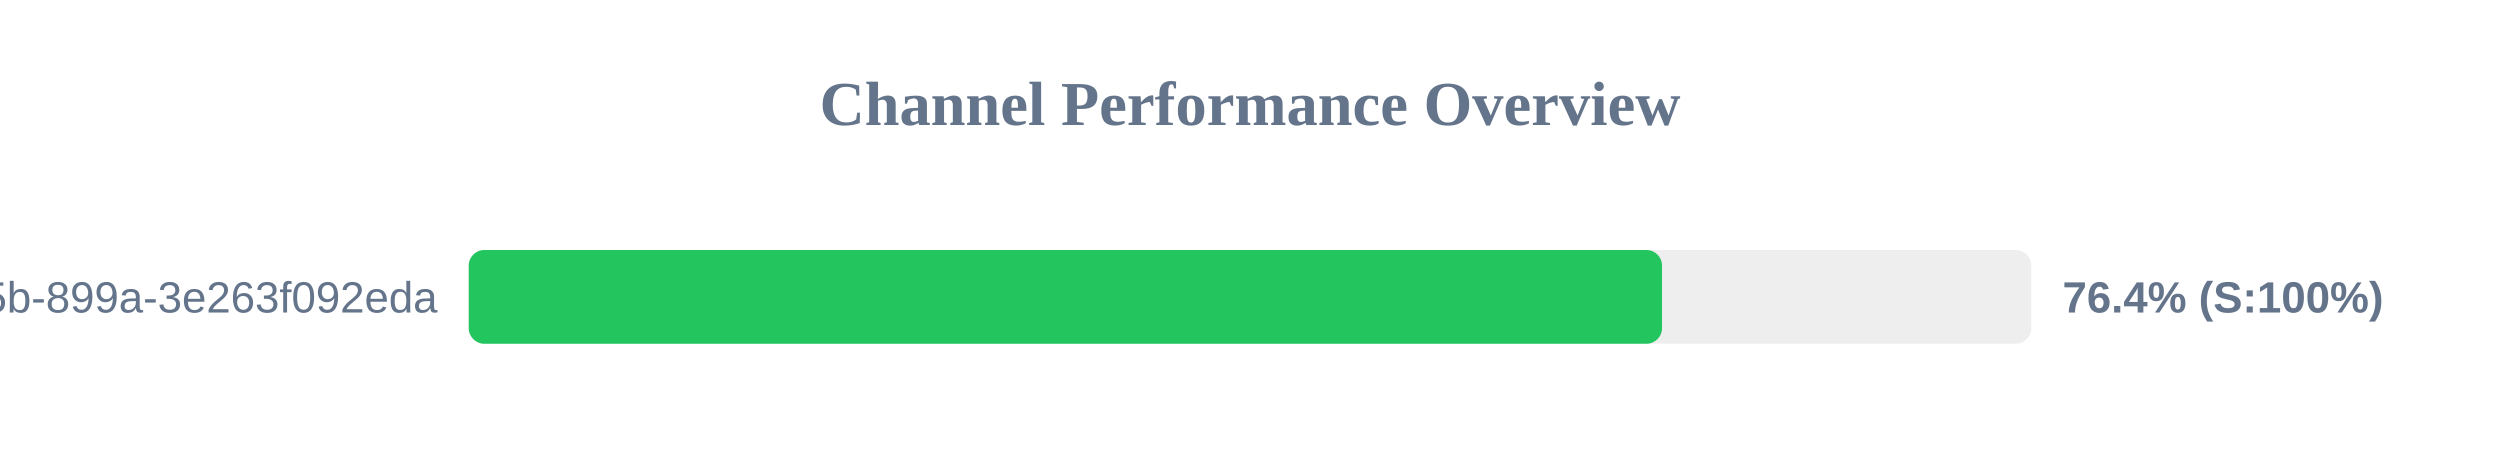
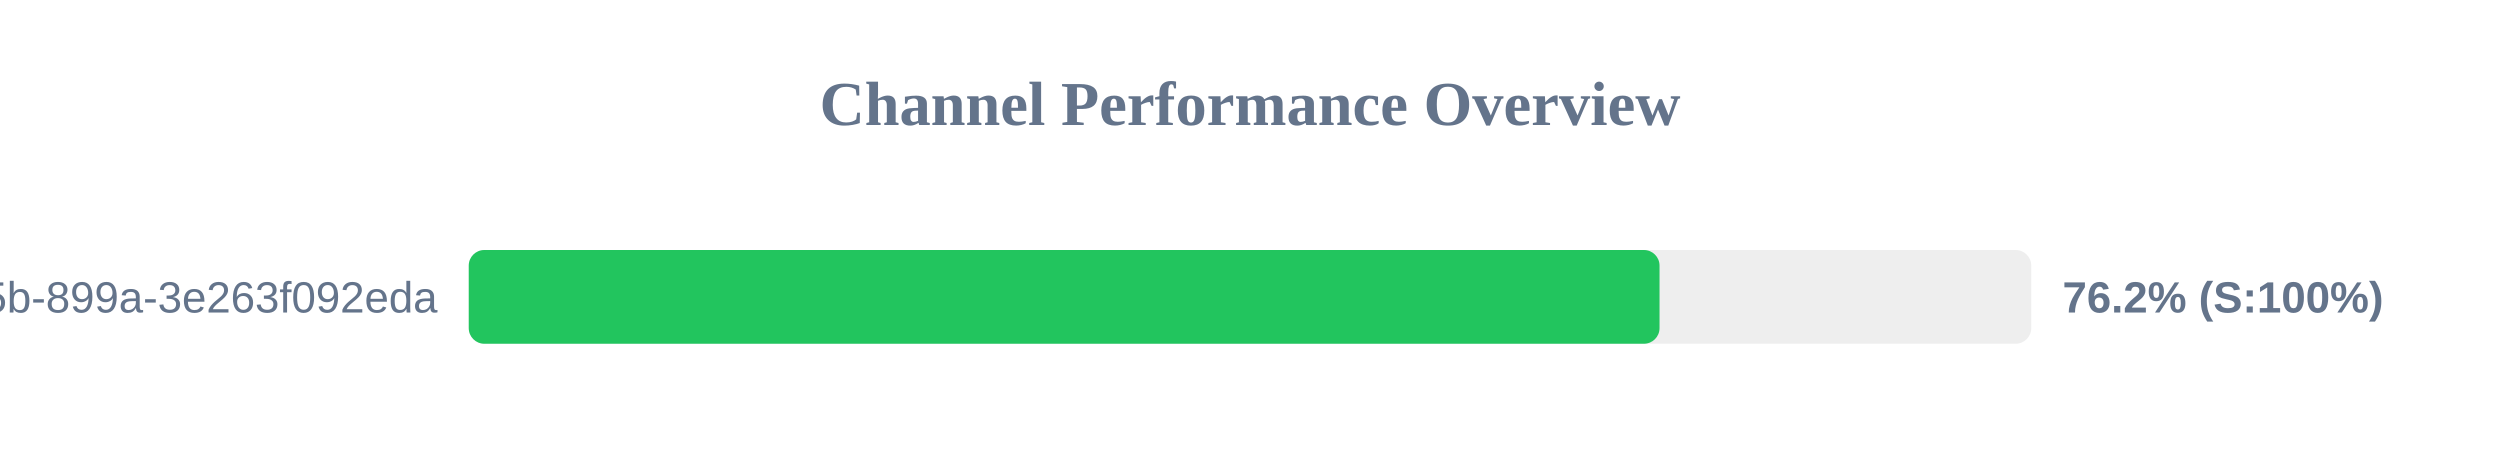
<svg xmlns="http://www.w3.org/2000/svg" width="800" height="150" version="1.1">
  <style>
        .row { font: 14px Arial; fill: #64748b; }
        .score { font: bold 14px Arial; fill: #64748b; }
    </style>
  <text x="400" y="40" text-anchor="middle" font-size="20px" font-weight="bold" fill="#64748b">Channel Performance Overview</text>
  <rect x="150" y="80" width="500" height="30" fill="#eee" rx="5" />
-   <rect x="150" y="80" width="381.85" height="30" fill="#22c55e" rx="5" />
+   <rect x="150" y="80" width="381.05" height="30" fill="#22c55e" rx="5" />
  <text x="140" y="100" text-anchor="end" class="row">?uuid=6bf726db-fb0b-405b-899a-3e263f092eda</text>
-   <text x="660" y="100" text-anchor="start" class="score">76.4% (S:100%)</text>
+   <text x="660" y="100" text-anchor="start" class="score">76.2% (S:100%)</text>
</svg>
